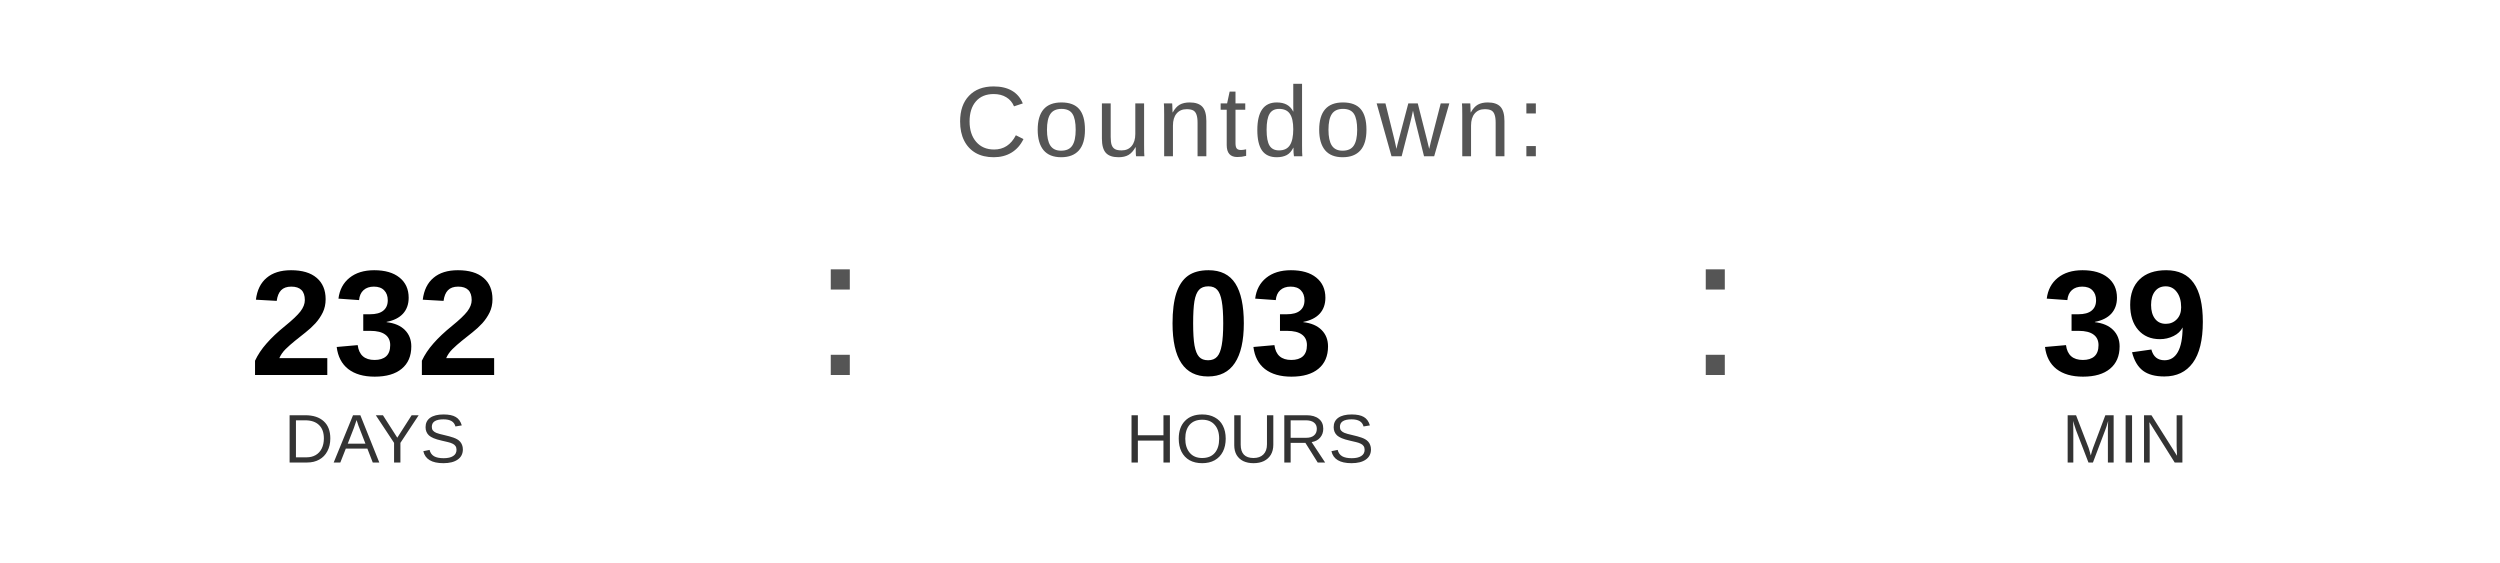
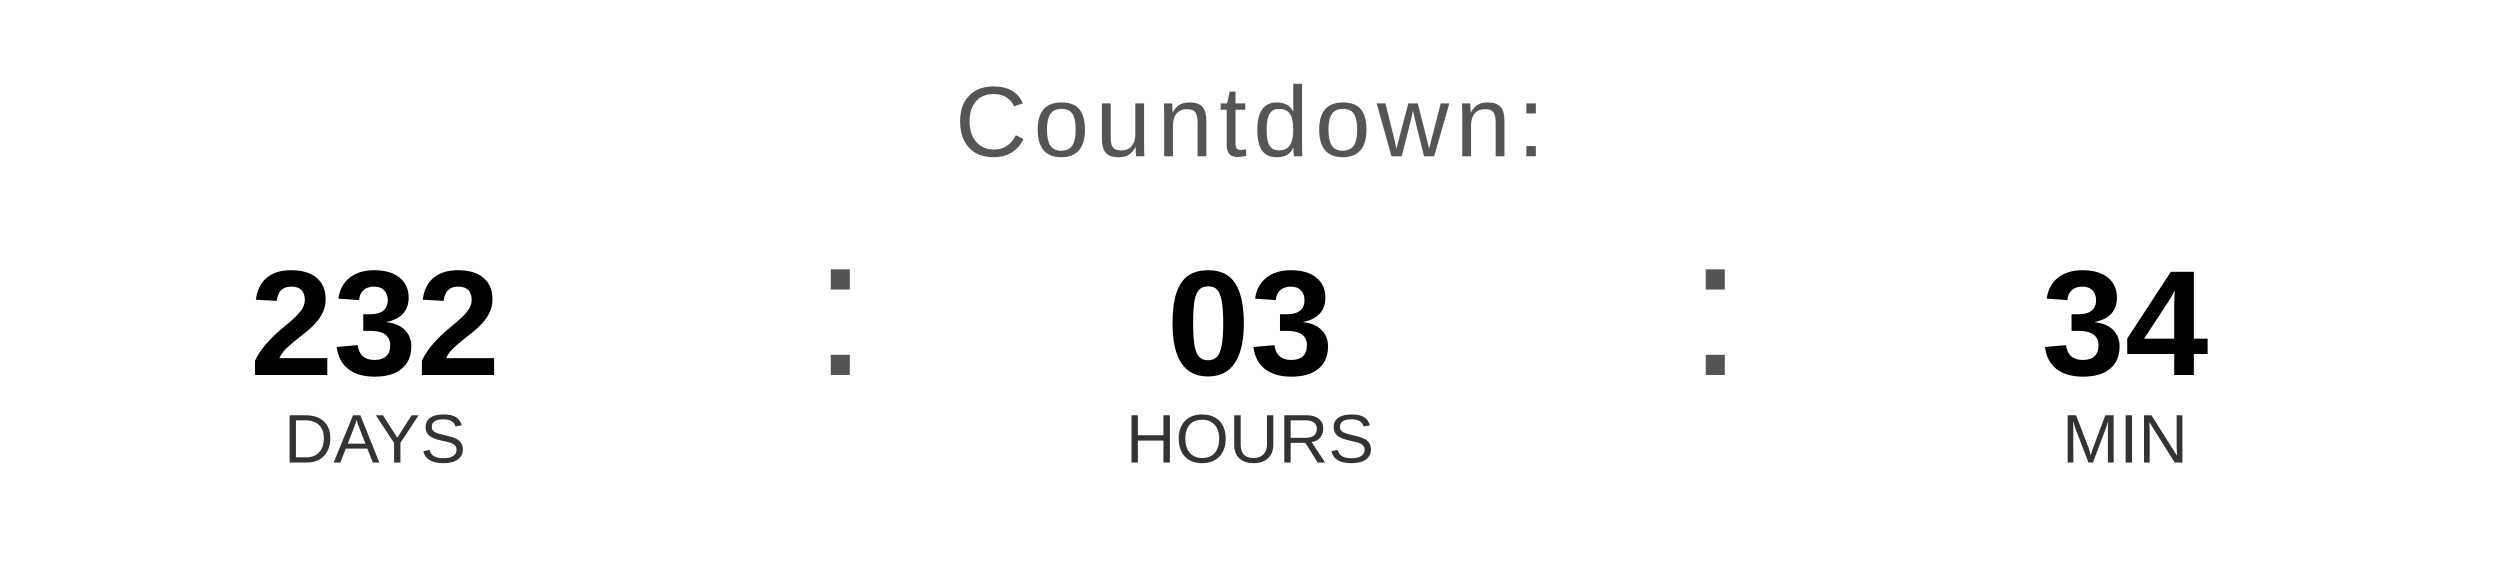
<svg xmlns="http://www.w3.org/2000/svg" width="400" height="90" viewBox="0 0 400 90">
  <text x="200" y="25" font-family="Arial, Helvetica, sans-serif" font-size="16" fill="#555555" text-anchor="middle" letter-spacing="1">
    Countdown:
  </text>
  <text x="60" y="60" font-family="Arial, Helvetica, sans-serif" font-size="24" font-weight="bold" fill="#000000" text-anchor="middle">232</text>
  <text x="60" y="74" font-family="Arial, Helvetica, sans-serif" font-size="11" fill="#333333" text-anchor="middle">DAYS</text>
  <text x="130" y="60" font-family="Arial, sans-serif" font-size="32" fill="#555555">:</text>
  <text x="200" y="60" font-family="Arial, Helvetica, sans-serif" font-size="24" font-weight="bold" fill="#000000" text-anchor="middle">03</text>
  <text x="200" y="74" font-family="Arial, Helvetica, sans-serif" font-size="11" fill="#333333" text-anchor="middle">HOURS</text>
  <text x="270" y="60" font-family="Arial, sans-serif" font-size="32" fill="#555555">:</text>
-   <text x="340" y="60" font-family="Arial, Helvetica, sans-serif" font-size="24" font-weight="bold" fill="#000000" text-anchor="middle">39</text>
+   <text x="340" y="60" font-family="Arial, Helvetica, sans-serif" font-size="24" font-weight="bold" fill="#000000" text-anchor="middle">34</text>
  <text x="340" y="74" font-family="Arial, Helvetica, sans-serif" font-size="11" fill="#333333" text-anchor="middle">MIN</text>
</svg>
